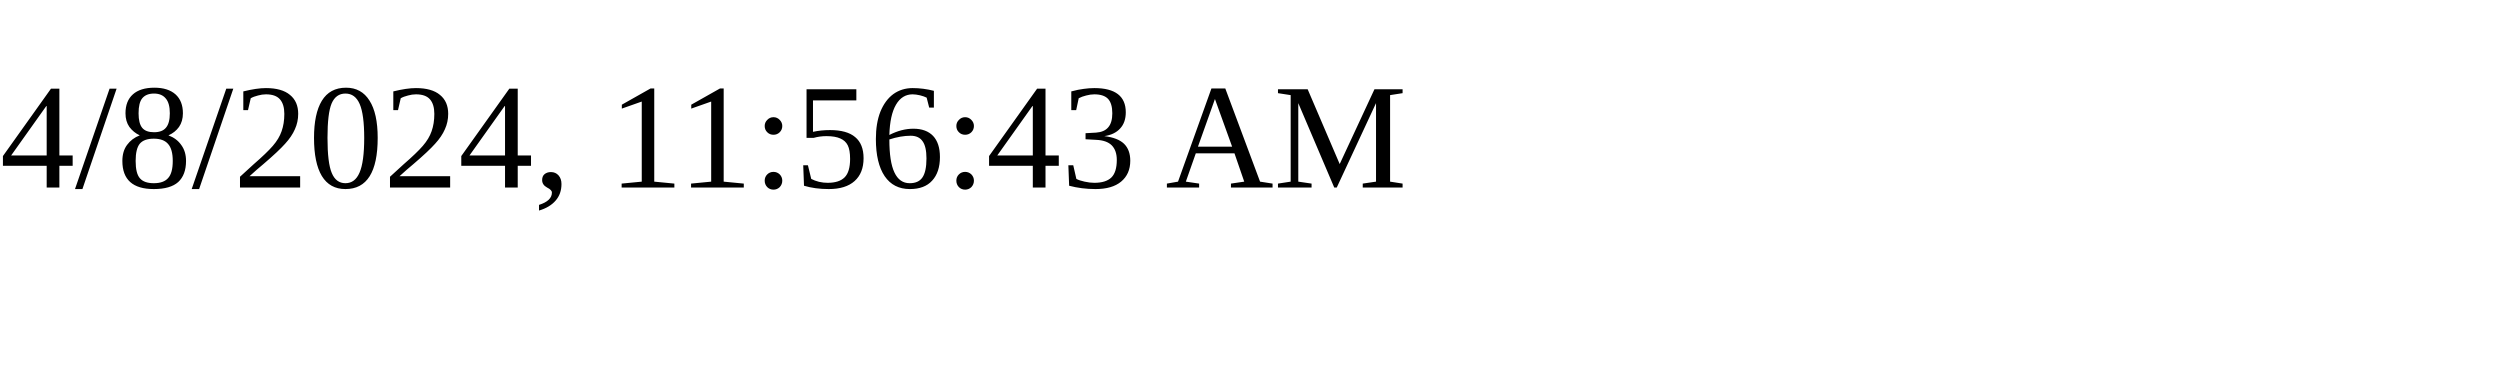
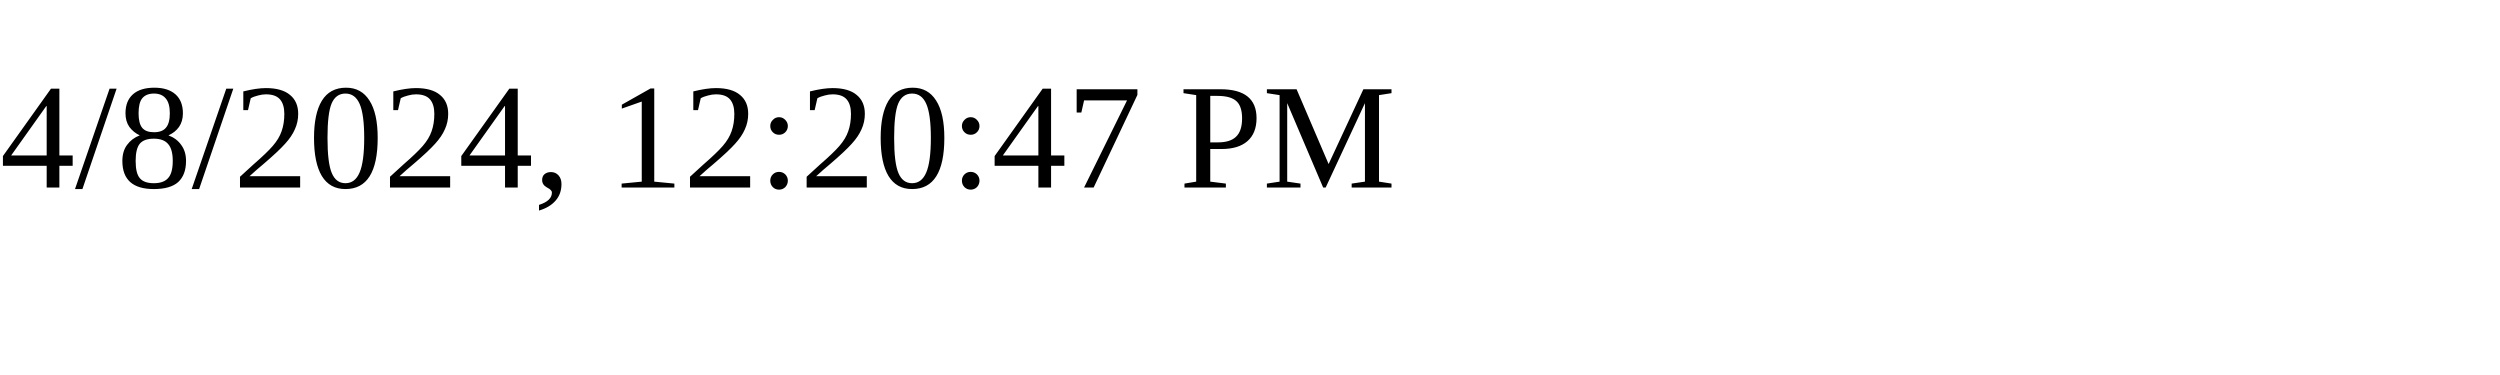
<svg xmlns="http://www.w3.org/2000/svg" height="30" width="200">
-   <text x="0" y="15">4/8/2024, 11:56:43 AM</text>
+   <text x="0" y="15">4/8/2024, 12:20:47 PM</text>
</svg>
